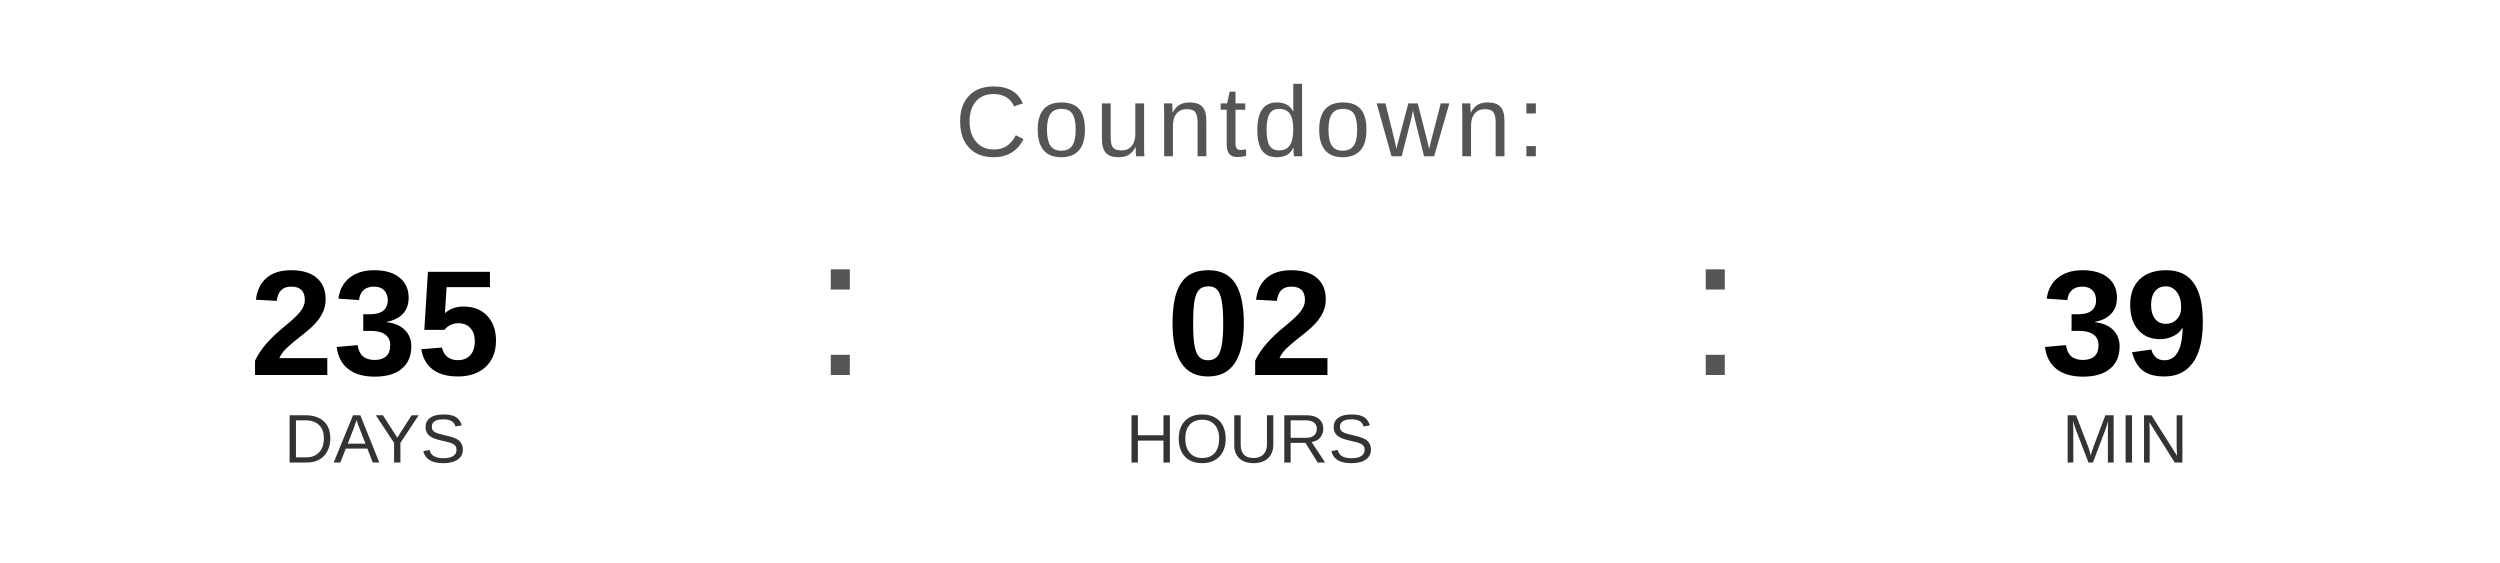
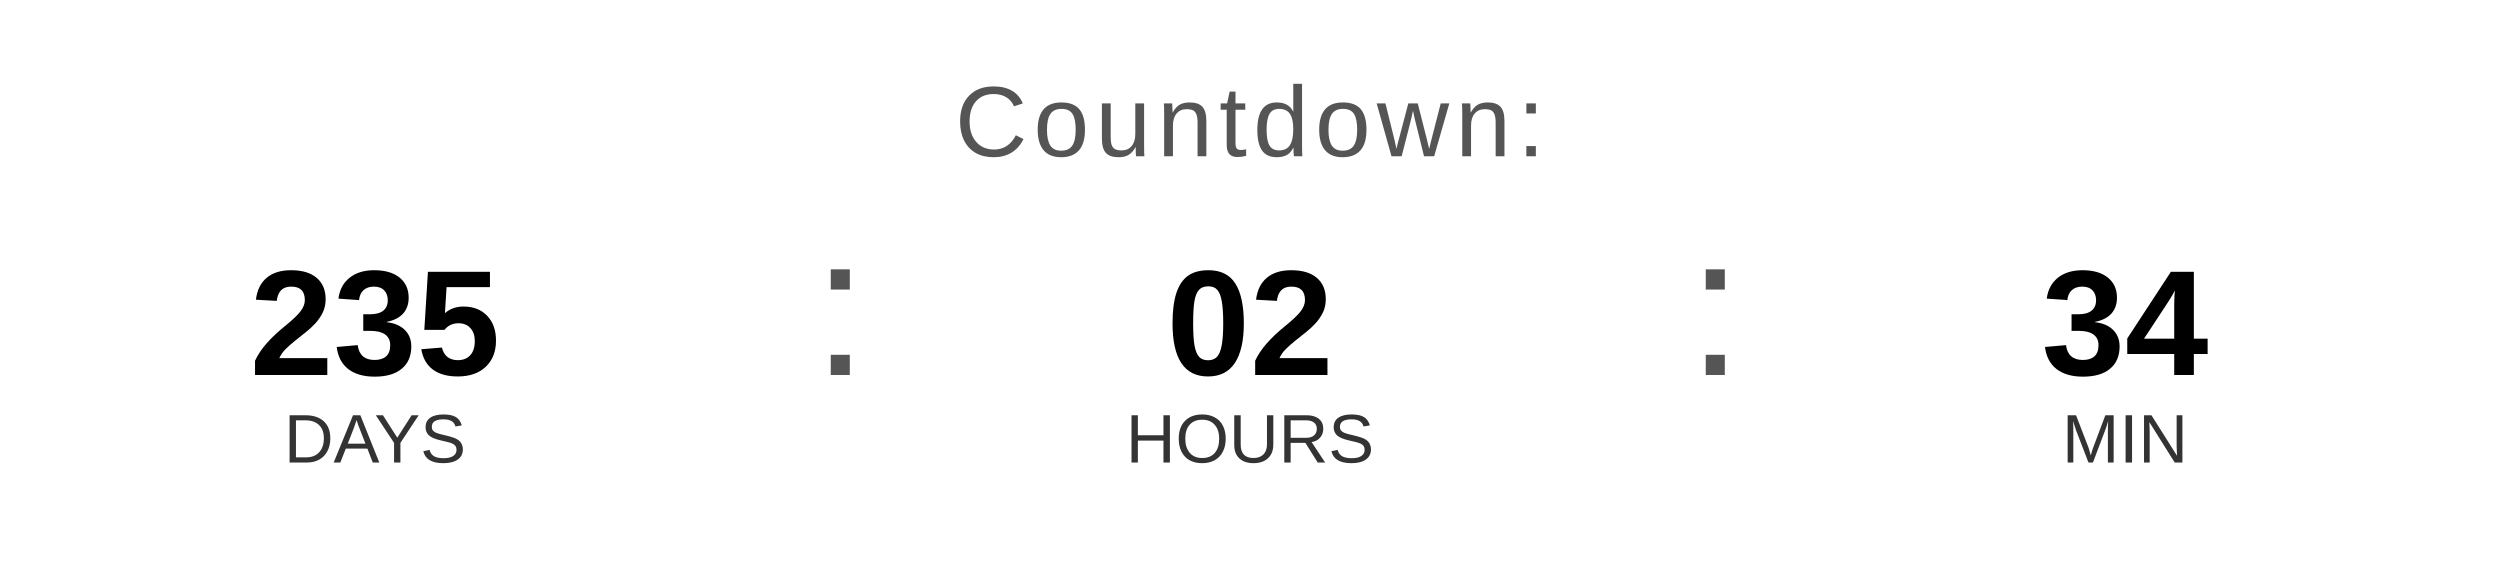
<svg xmlns="http://www.w3.org/2000/svg" width="400" height="90" viewBox="0 0 400 90">
  <text x="200" y="25" font-family="Arial, Helvetica, sans-serif" font-size="16" fill="#555555" text-anchor="middle" letter-spacing="1">
    Countdown:
  </text>
  <text x="60" y="60" font-family="Arial, Helvetica, sans-serif" font-size="24" font-weight="bold" fill="#000000" text-anchor="middle">235</text>
  <text x="60" y="74" font-family="Arial, Helvetica, sans-serif" font-size="11" fill="#333333" text-anchor="middle">DAYS</text>
  <text x="130" y="60" font-family="Arial, sans-serif" font-size="32" fill="#555555">:</text>
  <text x="200" y="60" font-family="Arial, Helvetica, sans-serif" font-size="24" font-weight="bold" fill="#000000" text-anchor="middle">02</text>
  <text x="200" y="74" font-family="Arial, Helvetica, sans-serif" font-size="11" fill="#333333" text-anchor="middle">HOURS</text>
  <text x="270" y="60" font-family="Arial, sans-serif" font-size="32" fill="#555555">:</text>
-   <text x="340" y="60" font-family="Arial, Helvetica, sans-serif" font-size="24" font-weight="bold" fill="#000000" text-anchor="middle">39</text>
+   <text x="340" y="60" font-family="Arial, Helvetica, sans-serif" font-size="24" font-weight="bold" fill="#000000" text-anchor="middle">34</text>
  <text x="340" y="74" font-family="Arial, Helvetica, sans-serif" font-size="11" fill="#333333" text-anchor="middle">MIN</text>
</svg>
